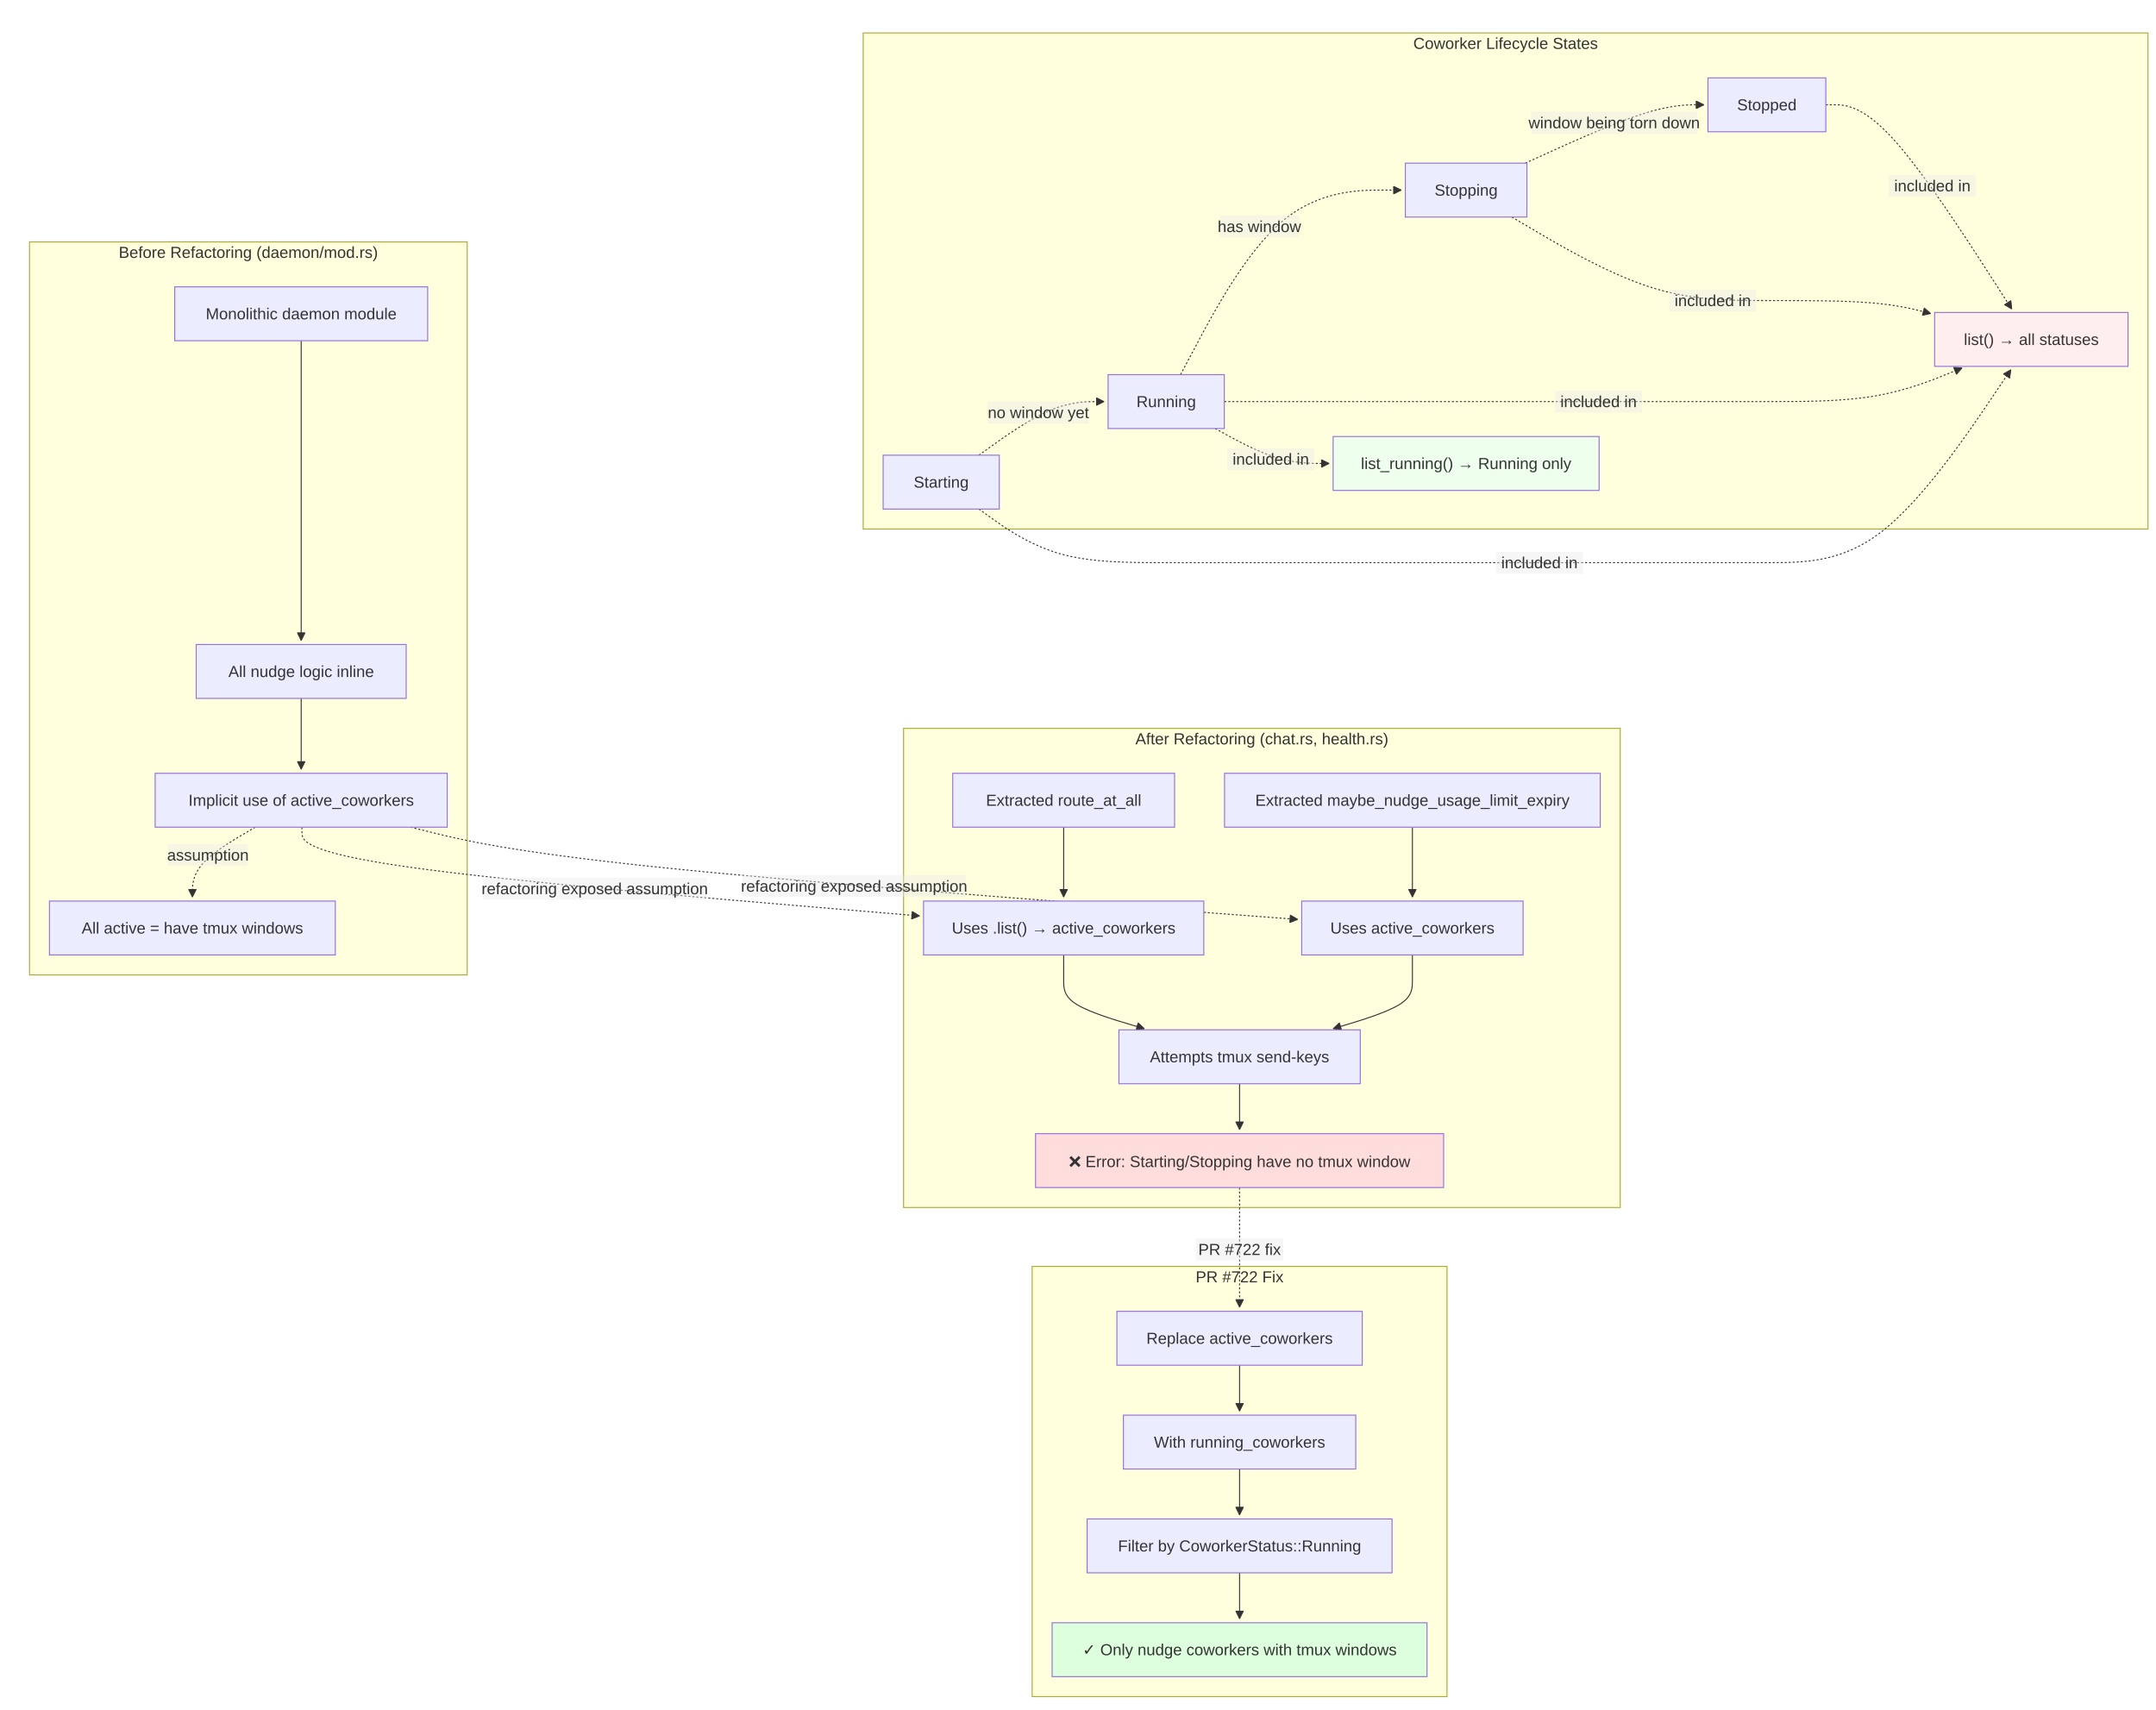
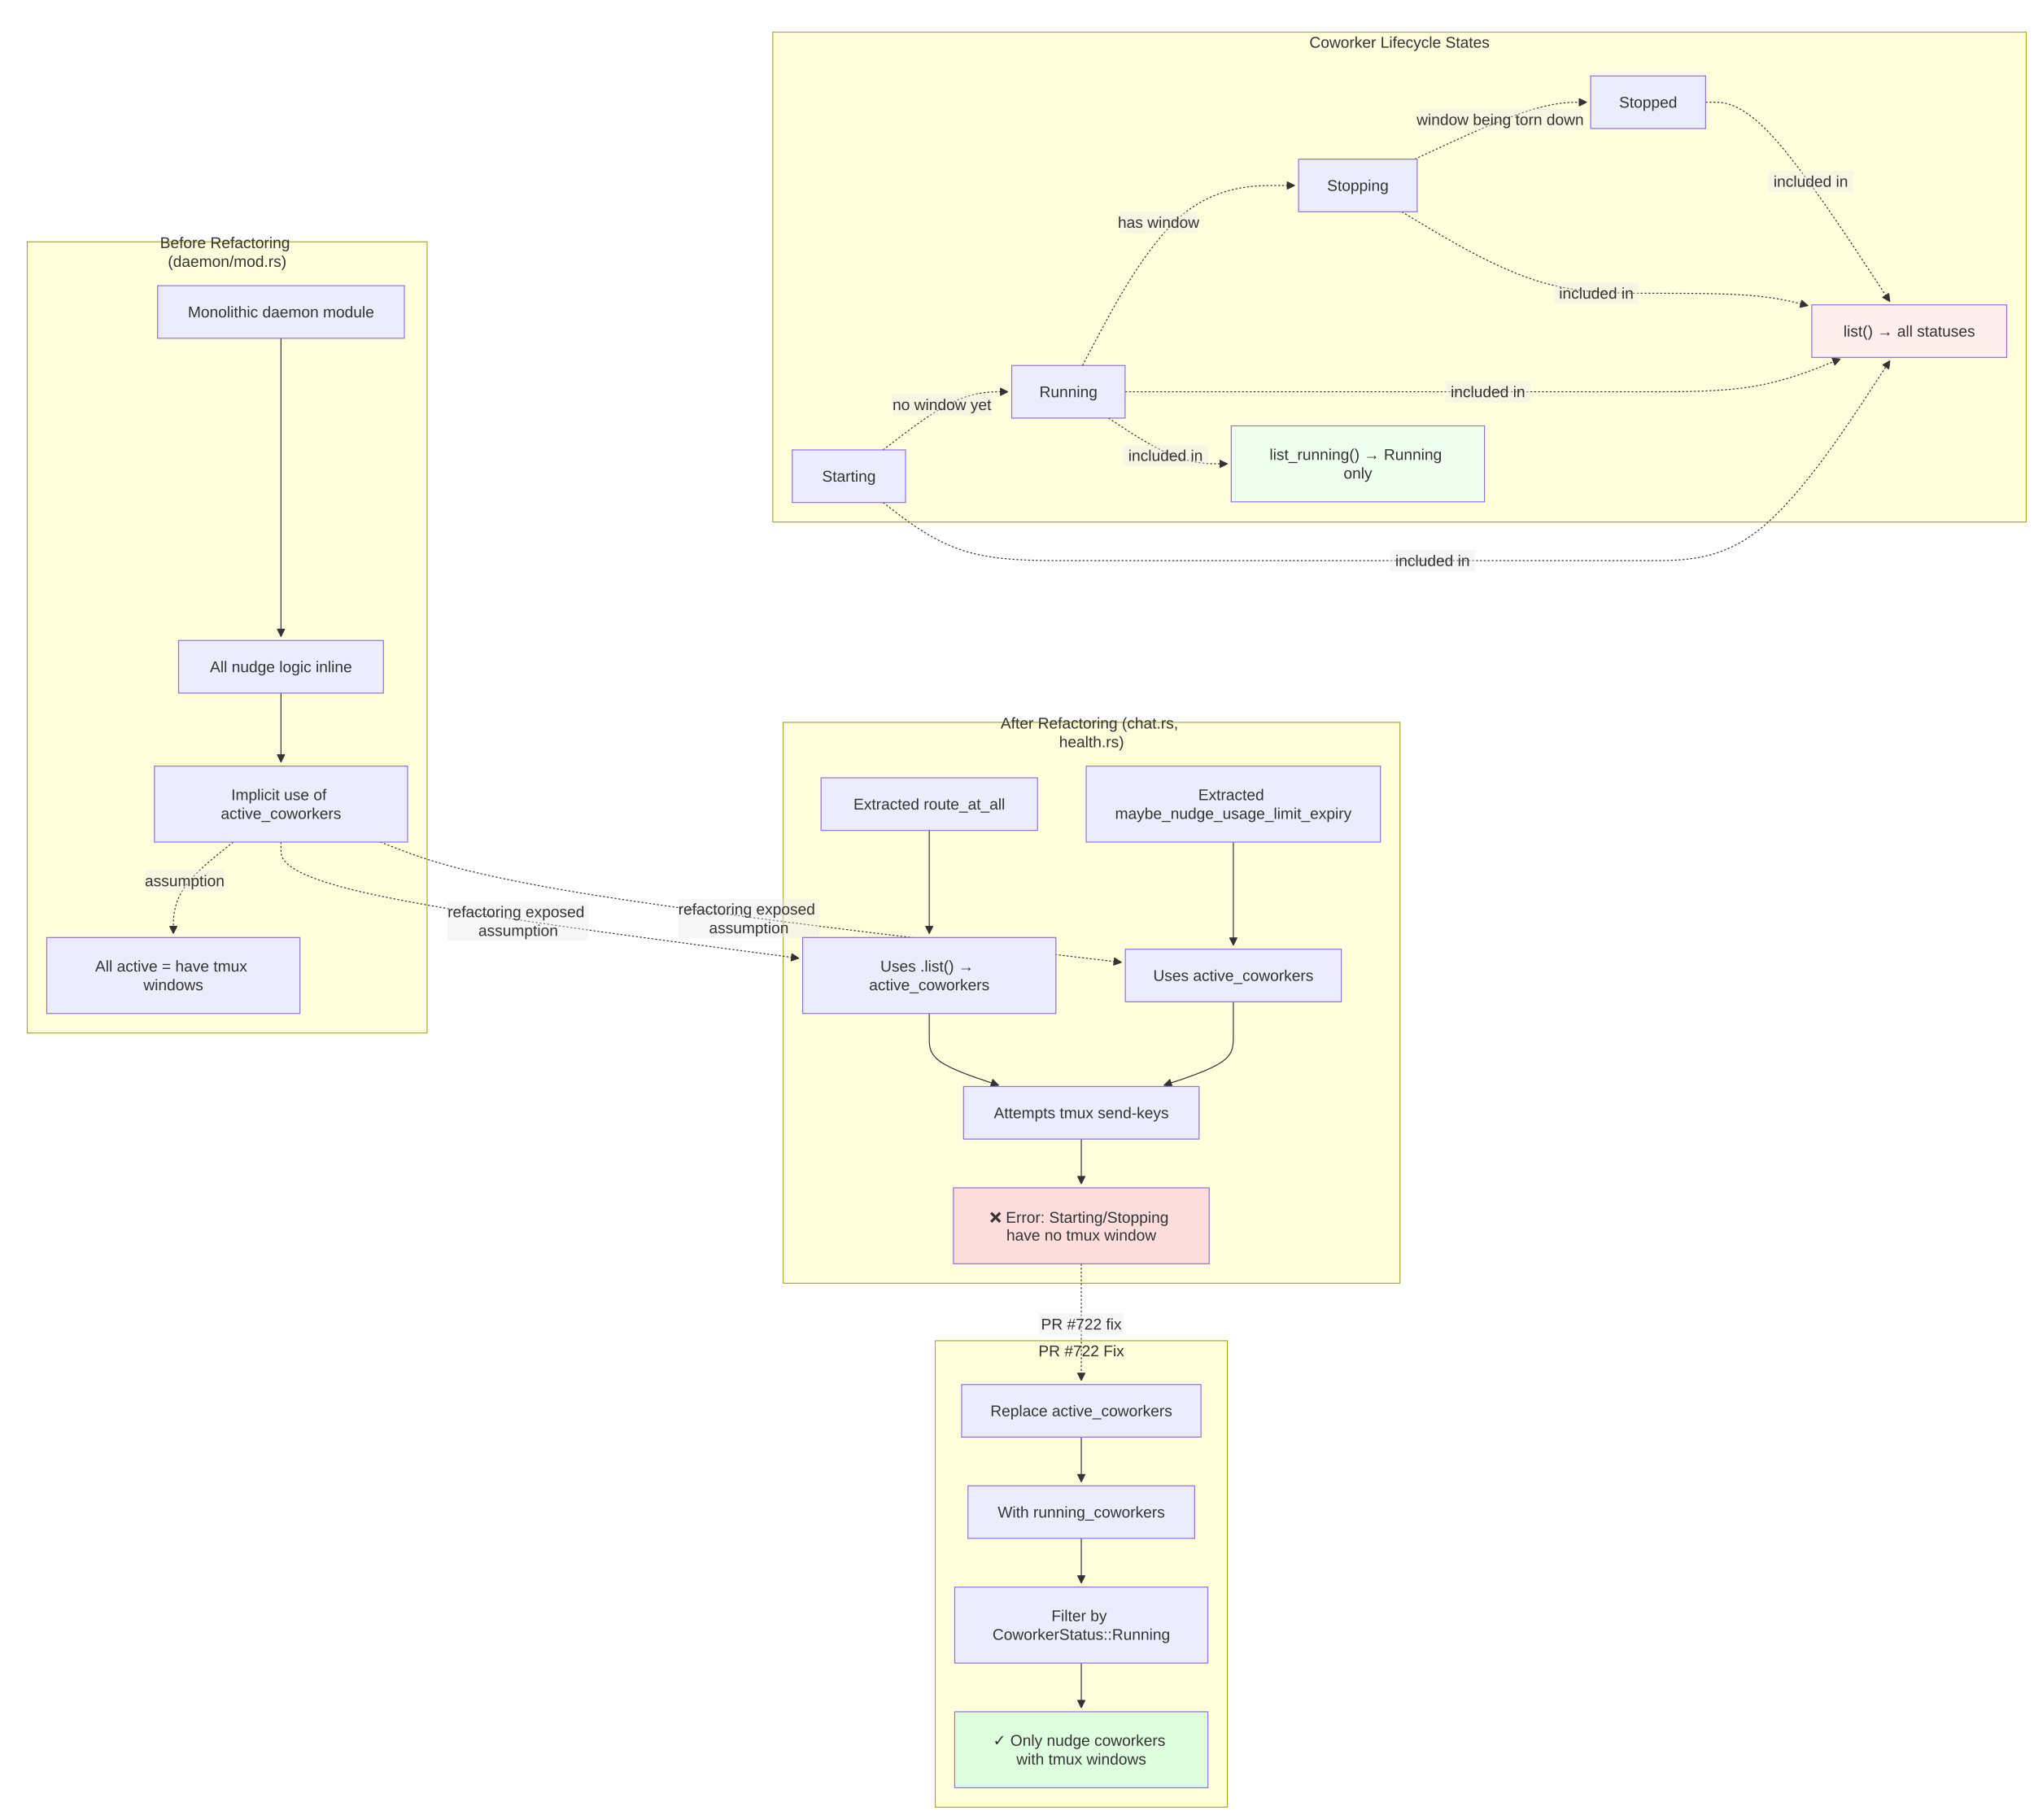
- <svg xmlns="http://www.w3.org/2000/svg" width="2159.702" height="1712.676" viewBox="-8 -8 2159.702 1712.676" class="mermaid">
+ <svg xmlns="http://www.w3.org/2000/svg" width="2088.539" height="1868.676" viewBox="-8 -8 2088.539 1868.676" class="mermaid">
  <style>
.mermaid{font-family:trebuchet ms, verdana, arial, sans-serif;font-size:16px;fill:#333333;}
.error-icon{fill:#552222;}
.error-text{fill:#552222;stroke:#552222;}
.edge-thickness-normal{stroke-width:1px;}
.edge-thickness-thick{stroke-width:3.5px;}
.edge-pattern-solid{stroke-dasharray:0;}
.edge-thickness-invisible{stroke-width:0;fill:none;}
.edge-pattern-dashed{stroke-dasharray:3;}
.edge-pattern-dotted{stroke-dasharray:2;}
.marker{fill:#333333;stroke:#333333;}
.marker.cross{stroke:#333333;}
svg{font-family:trebuchet ms, verdana, arial, sans-serif;font-size:16px;}
p{margin:0;}
.label{font-family:trebuchet ms, verdana, arial, sans-serif;color:#333333;}
.cluster-label text{fill:#333333;}
.cluster-label span{color:#333333;}
.cluster-label span p{background-color:transparent;}
.label text,span{fill:#333333;color:#333333;}
.node rect,.node circle,.node ellipse,.node polygon,.node path{fill:#ECECFF;stroke:#9370DB;stroke-width:1px;}
.rough-node .label text,.node .label text,.image-shape .label,.icon-shape .label{text-anchor:middle;}
.node .katex path{fill:#000;stroke:#000;stroke-width:1px;}
.rough-node .label,.node .label,.image-shape .label,.icon-shape .label{text-align:center;}
.node.clickable{cursor:pointer;}
.root .anchor path{fill:#333333!important;stroke-width:0;stroke:#333333;}
.arrowheadPath{fill:#333333;}
.edgePath .path{stroke:#333333;stroke-width:2.0px;}
.flowchart-link{stroke:#333333;fill:none;}
.edgeLabel{background-color:rgba(232, 232, 232, 0.8);text-align:center;}
.edgeLabel p{background-color:rgba(232, 232, 232, 0.8);}
.edgeLabel rect{opacity:0.5;background-color:rgba(232, 232, 232, 0.8);fill:rgba(232, 232, 232, 0.8);}
.labelBkg{background-color:rgba(232, 232, 232, 0.5);}
.cluster rect{fill:#ffffde;stroke:#aaaa33;stroke-width:1px;}
.cluster text{fill:#333333;}
.cluster span{color:#333333;}
.flowchartTitleText{text-anchor:middle;font-size:18px;fill:#333333;}
rect.text{fill:none;stroke-width:0;}

  </style>
  <defs>
    <marker id="arrow_point" viewBox="0 0 10 10" refX="10" refY="5" markerWidth="8" markerHeight="8" orient="auto" markerUnits="userSpaceOnUse">
      <path d="M 0 0 L 10 5 L 0 10 z" class="marker" />
    </marker>
    <marker id="arrow_point_start" viewBox="0 0 10 10" refX="4.5" refY="5" markerWidth="8" markerHeight="8" orient="auto" markerUnits="userSpaceOnUse">
      <path d="M 0 5 L 10 10 L 10 0 z" class="marker" />
    </marker>
    <marker id="arrow_cross" viewBox="0 0 11 11" refX="12" refY="5.2" markerWidth="11" markerHeight="11" orient="auto" markerUnits="userSpaceOnUse">
      <path d="M 1 1 L 10 10 M 10 1 L 1 10" class="marker cross" stroke-width="2" fill="none" />
    </marker>
    <marker id="arrow_cross_start" viewBox="0 0 11 11" refX="-1" refY="5.2" markerWidth="11" markerHeight="11" orient="auto" markerUnits="userSpaceOnUse">
-       <path d="M 1 1 L 10 10 M 10 1 L 1 10" class="marker cross" fill="none" stroke-width="2" />
+       <path d="M 1 1 L 10 10 M 10 1 L 1 10" class="marker cross" stroke-width="2" fill="none" />
    </marker>
    <marker id="arrow_circle" viewBox="0 0 10 10" refX="11" refY="5" markerWidth="11" markerHeight="11" orient="auto" markerUnits="userSpaceOnUse">
      <circle cx="5" cy="5" r="5" class="marker" />
    </marker>
    <marker id="arrow_circle_start" viewBox="0 0 10 10" refX="-1" refY="5" markerWidth="11" markerHeight="11" orient="auto" markerUnits="userSpaceOnUse">
      <circle cx="5" cy="5" r="5" class="marker" />
    </marker>
  </defs>
  <g class="root">
    <g class="clusters">
      <g class="cluster" id="subgraph-subGraph0">
-         <rect x="21.553" y="234.338" width="438.436" height="734.338" class="cluster" />
-         <text x="240.771" y="250.338" class="cluster-label" text-anchor="middle">Before Refactoring (daemon/mod.rs)</text>
+         <rect x="20" y="240.338" width="410.531" height="812.338" class="cluster" />
+         <text x="225.266" y="256.338" class="cluster-label" text-anchor="middle">
+           <tspan x="225.266" y="256.338" dy="-0.6em">Before Refactoring</tspan>
+           <tspan x="225.266" dy="1.2em">(daemon/mod.rs)</tspan>
+         </text>
      </g>
      <g class="cluster" id="subgraph-subGraph1">
-         <rect x="897.121" y="721.676" width="717.906" height="480" class="cluster" />
-         <text x="1256.074" y="737.676" class="cluster-label" text-anchor="middle">After Refactoring (chat.rs, health.rs)</text>
+         <rect x="796.201" y="733.676" width="633.254" height="576" class="cluster" />
+         <text x="1112.828" y="749.676" class="cluster-label" text-anchor="middle">
+           <tspan x="1112.828" y="749.676" dy="-0.6em">After Refactoring (chat.rs,</tspan>
+           <tspan x="1112.828" dy="1.2em">health.rs)</tspan>
+         </text>
      </g>
      <g class="cluster" id="subgraph-subGraph2">
-         <rect x="856.666" y="25" width="1287.036" height="496.992" class="cluster" />
-         <text x="1500.184" y="41" class="cluster-label" text-anchor="middle">Coworker Lifecycle States</text>
+         <rect x="785.531" y="25" width="1287.008" height="502.992" class="cluster" />
+         <text x="1429.035" y="41" class="cluster-label" text-anchor="middle">Coworker Lifecycle States</text>
      </g>
      <g class="cluster" id="subgraph-subGraph3">
-         <rect x="1025.936" y="1260.676" width="415.553" height="431" class="cluster" />
-         <text x="1233.712" y="1276.676" class="cluster-label" text-anchor="middle">PR #722 Fix</text>
+         <rect x="952.299" y="1368.676" width="300" height="479" class="cluster" />
+         <text x="1102.299" y="1384.676" class="cluster-label" text-anchor="middle">PR #722 Fix</text>
      </g>
    </g>
    <g class="edgePaths">
      <g class="edge" id="edge-L-M1-M2-0">
-         <path d="M293.707,333.338L293.707,379.894C293.707,426.451,293.707,519.563,293.707,569.62C293.707,619.676,293.707,626.676,293.707,630.176L293.707,633.676" class="edge-thickness-normal edge-pattern-solid edge-thickness-normal edge-pattern-solid flowchart-link" marker-end="url(#arrow_point)" />
+         <path d="M280.531,339.338L280.531,386.894C280.531,434.451,280.531,529.563,280.531,580.62C280.531,631.676,280.531,638.676,280.531,642.176L280.531,645.676" class="edge-thickness-normal edge-pattern-solid edge-thickness-normal edge-pattern-solid flowchart-link" marker-end="url(#arrow_point)" />
      </g>
      <g class="edge" id="edge-L-M2-M3-0">
-         <path d="M293.707,691.676L293.707,695.843C293.707,700.009,293.707,708.343,293.707,716.676C293.707,725.009,293.707,733.343,293.707,741.009C293.707,748.676,293.707,755.676,293.707,759.176L293.707,762.676" class="edge-thickness-normal edge-pattern-solid edge-thickness-normal edge-pattern-solid flowchart-link" marker-end="url(#arrow_point)" />
+         <path d="M280.531,703.676L280.531,707.843C280.531,712.009,280.531,720.343,280.531,728.676C280.531,737.009,280.531,745.343,280.531,753.009C280.531,760.676,280.531,767.676,280.531,771.176L280.531,774.676" class="edge-thickness-normal edge-pattern-solid edge-thickness-normal edge-pattern-solid flowchart-link" marker-end="url(#arrow_point)" />
      </g>
      <g class="edge" id="edge-L-M3-M4-0">
-         <path d="M247.732,820.676L237.231,826.843C226.731,833.009,205.73,845.343,195.229,857.009C184.729,868.676,184.729,879.676,184.729,885.176L184.729,890.676" class="edge-thickness-normal edge-pattern-dotted edge-thickness-normal edge-pattern-solid flowchart-link" marker-end="url(#arrow_point)" />
+         <path d="M231.546,856.676L221.288,864.843C211.031,873.009,190.515,889.343,180.258,905.009C170,920.676,170,935.676,170,943.176L170,950.676" class="edge-thickness-normal edge-pattern-dotted edge-thickness-normal edge-pattern-solid flowchart-link" marker-end="url(#arrow_point)" />
      </g>
      <g class="edge" id="edge-L-R1-R2-0">
-         <path d="M1057.491,820.676L1057.491,826.843C1057.491,833.009,1057.491,845.343,1057.491,857.009C1057.491,868.676,1057.491,879.676,1057.491,885.176L1057.491,890.676" class="edge-thickness-normal edge-pattern-solid edge-thickness-normal edge-pattern-solid flowchart-link" marker-end="url(#arrow_point)" />
+         <path d="M946.201,844.676L946.201,854.843C946.201,865.009,946.201,885.343,946.201,903.009C946.201,920.676,946.201,935.676,946.201,943.176L946.201,950.676" class="edge-thickness-normal edge-pattern-solid edge-thickness-normal edge-pattern-solid flowchart-link" marker-end="url(#arrow_point)" />
      </g>
      <g class="edge" id="edge-L-R3-R4-0">
-         <path d="M1406.827,820.676L1406.827,826.843C1406.827,833.009,1406.827,845.343,1406.827,857.009C1406.827,868.676,1406.827,879.676,1406.827,885.176L1406.827,890.676" class="edge-thickness-normal edge-pattern-solid edge-thickness-normal edge-pattern-solid flowchart-link" marker-end="url(#arrow_point)" />
+         <path d="M1258.396,856.676L1258.396,864.843C1258.396,873.009,1258.396,889.343,1258.396,907.009C1258.396,924.676,1258.396,943.676,1258.396,953.176L1258.396,962.676" class="edge-thickness-normal edge-pattern-solid edge-thickness-normal edge-pattern-solid flowchart-link" marker-end="url(#arrow_point)" />
      </g>
      <g class="edge" id="edge-L-R2-R5-0">
-         <path d="M1057.491,948.676L1057.491,952.843C1057.491,957.009,1057.491,965.343,1057.491,973.676C1057.491,982.009,1057.491,990.343,1070.972,998.487C1084.453,1006.632,1111.415,1014.588,1124.896,1018.566L1138.377,1022.544" class="edge-thickness-normal edge-pattern-solid edge-thickness-normal edge-pattern-solid flowchart-link" marker-end="url(#arrow_point)" />
+         <path d="M946.201,1032.676L946.201,1036.843C946.201,1041.009,946.201,1049.343,946.201,1057.676C946.201,1066.009,946.201,1074.343,958.077,1082.465C969.952,1090.588,993.702,1098.5,1005.578,1102.456L1017.453,1106.412" class="edge-thickness-normal edge-pattern-solid edge-thickness-normal edge-pattern-solid flowchart-link" marker-end="url(#arrow_point)" />
      </g>
      <g class="edge" id="edge-L-R4-R5-0">
-         <path d="M1406.827,948.676L1406.827,952.843C1406.827,957.009,1406.827,965.343,1406.827,973.676C1406.827,982.009,1406.827,990.343,1393.595,998.484C1380.362,1006.626,1353.896,1014.575,1340.663,1018.55L1327.43,1022.525" class="edge-thickness-normal edge-pattern-solid edge-thickness-normal edge-pattern-solid flowchart-link" marker-end="url(#arrow_point)" />
+         <path d="M1258.396,1020.676L1258.396,1026.843C1258.396,1033.009,1258.396,1045.343,1258.396,1055.676C1258.396,1066.009,1258.396,1074.343,1246.521,1082.465C1234.646,1090.588,1210.895,1098.5,1199.02,1102.456L1187.145,1106.412" class="edge-thickness-normal edge-pattern-solid edge-thickness-normal edge-pattern-solid flowchart-link" marker-end="url(#arrow_point)" />
      </g>
      <g class="edge" id="edge-L-R5-R6-0">
-         <path d="M1233.712,1077.676L1233.712,1081.843C1233.712,1086.009,1233.712,1094.343,1233.712,1102.009C1233.712,1109.676,1233.712,1116.676,1233.712,1120.176L1233.712,1123.676" class="edge-thickness-normal edge-pattern-solid edge-thickness-normal edge-pattern-solid flowchart-link" marker-end="url(#arrow_point)" />
+         <path d="M1102.299,1161.676L1102.299,1165.843C1102.299,1170.009,1102.299,1178.343,1102.299,1186.009C1102.299,1193.676,1102.299,1200.676,1102.299,1204.176L1102.299,1207.676" class="edge-thickness-normal edge-pattern-solid edge-thickness-normal edge-pattern-solid flowchart-link" marker-end="url(#arrow_point)" />
      </g>
      <g class="edge" id="edge-L-S1-S2-0">
-         <path d="M972.542,447.992L985.037,439.045C997.532,430.098,1022.521,412.203,1043.432,403.256C1064.343,394.309,1081.176,394.309,1089.593,394.309L1098.01,394.309" class="edge-thickness-normal edge-pattern-dotted edge-thickness-normal edge-pattern-solid flowchart-link" marker-end="url(#arrow_point)" />
+         <path d="M898.798,453.992L911.727,444.045C924.657,434.098,950.516,414.203,971.862,404.256C993.208,394.309,1010.042,394.309,1018.458,394.309L1026.875,394.309" class="edge-thickness-normal edge-pattern-dotted edge-thickness-normal edge-pattern-solid flowchart-link" marker-end="url(#arrow_point)" />
      </g>
      <g class="edge" id="edge-L-S2-S3-0">
-         <path d="M1174.581,367.309L1190.972,336.5C1207.362,305.691,1240.143,244.074,1277.004,213.266C1313.865,182.457,1354.806,182.457,1375.277,182.457L1395.747,182.457" class="edge-thickness-normal edge-pattern-dotted edge-thickness-normal edge-pattern-solid flowchart-link" marker-end="url(#arrow_point)" />
+         <path d="M1103.446,367.309L1119.837,336.5C1136.227,305.691,1169.008,244.074,1205.333,213.266C1241.658,182.457,1281.526,182.457,1301.46,182.457L1321.395,182.457" class="edge-thickness-normal edge-pattern-dotted edge-thickness-normal edge-pattern-solid flowchart-link" marker-end="url(#arrow_point)" />
      </g>
      <g class="edge" id="edge-L-S3-S4-0">
-         <path d="M1519.951,155.457L1541.352,145.714C1562.754,135.971,1605.557,116.486,1635.375,106.743C1665.193,97,1682.027,97,1690.443,97L1698.86,97" class="edge-thickness-normal edge-pattern-dotted edge-thickness-normal edge-pattern-solid flowchart-link" marker-end="url(#arrow_point)" />
+         <path d="M1444.581,155.457L1465.616,145.714C1486.651,135.971,1528.72,116.486,1558.171,106.743C1587.622,97,1604.456,97,1612.872,97L1621.289,97" class="edge-thickness-normal edge-pattern-dotted edge-thickness-normal edge-pattern-solid flowchart-link" marker-end="url(#arrow_point)" />
      </g>
      <g class="edge" id="edge-L-S1-L1-0">
-         <path d="M972.542,501.992L985.037,510.94C997.532,519.887,1022.521,537.781,1053.8,546.729C1085.079,555.676,1122.648,555.676,1160.217,555.676C1197.786,555.676,1235.355,555.676,1285.426,555.676C1335.497,555.676,1398.069,555.676,1460.642,555.676C1523.215,555.676,1585.787,555.676,1635.998,555.676C1686.209,555.676,1724.058,555.676,1761.907,555.676C1799.756,555.676,1837.605,555.676,1878.339,523.455C1919.073,491.233,1962.691,426.79,1984.501,394.569L2006.31,362.348" class="edge-thickness-normal edge-pattern-dotted edge-thickness-normal edge-pattern-solid flowchart-link" marker-end="url(#arrow_point)" />
+         <path d="M898.798,507.992L911.727,517.94C924.657,527.887,950.516,547.781,982.23,557.729C1013.944,567.676,1051.513,567.676,1089.082,567.676C1126.651,567.676,1164.22,567.676,1213.755,567.676C1263.289,567.676,1324.789,567.676,1386.289,567.676C1447.789,567.676,1509.289,567.676,1558.964,567.676C1608.638,567.676,1646.487,567.676,1684.336,567.676C1722.185,567.676,1760.034,567.676,1801.404,533.46C1842.774,499.244,1887.664,430.812,1910.11,396.596L1932.555,362.38" class="edge-thickness-normal edge-pattern-dotted edge-thickness-normal edge-pattern-solid flowchart-link" marker-end="url(#arrow_point)" />
      </g>
      <g class="edge" id="edge-L-S2-L1-0">
-         <path d="M1218.424,394.309L1227.507,394.309C1236.591,394.309,1254.757,394.309,1295.127,394.309C1335.497,394.309,1398.069,394.309,1460.642,394.309C1523.215,394.309,1585.787,394.309,1635.998,394.309C1686.209,394.309,1724.058,394.309,1761.907,394.309C1799.756,394.309,1837.605,394.309,1870.203,388.683C1902.801,383.058,1930.149,371.808,1943.823,366.182L1957.497,360.557" class="edge-thickness-normal edge-pattern-dotted edge-thickness-normal edge-pattern-solid flowchart-link" marker-end="url(#arrow_point)" />
+         <path d="M1147.289,394.309L1156.372,394.309C1165.456,394.309,1183.622,394.309,1223.456,394.309C1263.289,394.309,1324.789,394.309,1386.289,394.309C1447.789,394.309,1509.289,394.309,1558.964,394.309C1608.638,394.309,1646.487,394.309,1684.336,394.309C1722.185,394.309,1760.034,394.309,1792.933,388.679C1825.832,383.049,1853.781,371.789,1867.755,366.16L1881.73,360.53" class="edge-thickness-normal edge-pattern-dotted edge-thickness-normal edge-pattern-solid flowchart-link" marker-end="url(#arrow_point)" />
      </g>
      <g class="edge" id="edge-L-S3-L1-0">
-         <path d="M1506.453,209.457L1530.104,223.397C1553.755,237.336,1601.058,265.215,1643.633,279.154C1686.209,293.094,1724.058,293.094,1761.907,293.094C1799.756,293.094,1837.605,293.094,1864.967,295.264C1892.329,297.435,1909.204,301.776,1917.642,303.947L1926.08,306.117" class="edge-thickness-normal edge-pattern-dotted edge-thickness-normal edge-pattern-solid flowchart-link" marker-end="url(#arrow_point)" />
+         <path d="M1431.315,209.457L1454.56,223.397C1477.806,237.336,1524.298,265.215,1566.468,279.154C1608.638,293.094,1646.487,293.094,1684.336,293.094C1722.185,293.094,1760.034,293.094,1787.395,295.219C1814.757,297.345,1831.63,301.595,1840.067,303.721L1848.504,305.846" class="edge-thickness-normal edge-pattern-dotted edge-thickness-normal edge-pattern-solid flowchart-link" marker-end="url(#arrow_point)" />
      </g>
      <g class="edge" id="edge-L-S4-L1-0">
-         <path d="M1820.954,97L1830.037,97C1839.12,97,1857.287,97,1888.34,131.112C1919.393,165.224,1963.333,233.448,1985.303,267.56L2007.273,301.672" class="edge-thickness-normal edge-pattern-dotted edge-thickness-normal edge-pattern-solid flowchart-link" marker-end="url(#arrow_point)" />
+         <path d="M1743.383,97L1752.466,97C1761.549,97,1779.716,97,1811.237,131.116C1842.757,165.231,1887.631,233.462,1910.068,267.578L1932.506,301.693" class="edge-thickness-normal edge-pattern-dotted edge-thickness-normal edge-pattern-solid flowchart-link" marker-end="url(#arrow_point)" />
      </g>
      <g class="edge" id="edge-L-S2-L2-0">
-         <path d="M1209.299,421.309L1219.903,427.142C1230.507,432.975,1251.716,444.642,1270.736,450.475C1289.757,456.309,1306.591,456.309,1315.007,456.309L1323.424,456.309" class="edge-thickness-normal edge-pattern-dotted edge-thickness-normal edge-pattern-solid flowchart-link" marker-end="url(#arrow_point)" />
+         <path d="M1130.205,421.309L1142.136,429.142C1154.066,436.975,1177.928,452.642,1198.275,460.475C1218.622,468.309,1235.456,468.309,1243.872,468.309L1252.289,468.309" class="edge-thickness-normal edge-pattern-dotted edge-thickness-normal edge-pattern-solid flowchart-link" marker-end="url(#arrow_point)" />
      </g>
      <g class="edge" id="edge-L-F1-F2-0">
-         <path d="M1233.712,1359.676L1233.712,1363.843C1233.712,1368.009,1233.712,1376.343,1233.712,1384.009C1233.712,1391.676,1233.712,1398.676,1233.712,1402.176L1233.712,1405.676" class="edge-thickness-normal edge-pattern-solid edge-thickness-normal edge-pattern-solid flowchart-link" marker-end="url(#arrow_point)" />
+         <path d="M1102.299,1467.676L1102.299,1471.843C1102.299,1476.009,1102.299,1484.343,1102.299,1492.009C1102.299,1499.676,1102.299,1506.676,1102.299,1510.176L1102.299,1513.676" class="edge-thickness-normal edge-pattern-solid edge-thickness-normal edge-pattern-solid flowchart-link" marker-end="url(#arrow_point)" />
      </g>
      <g class="edge" id="edge-L-F2-F3-0">
-         <path d="M1233.712,1463.676L1233.712,1467.843C1233.712,1472.009,1233.712,1480.343,1233.712,1488.009C1233.712,1495.676,1233.712,1502.676,1233.712,1506.176L1233.712,1509.676" class="edge-thickness-normal edge-pattern-solid edge-thickness-normal edge-pattern-solid flowchart-link" marker-end="url(#arrow_point)" />
+         <path d="M1102.299,1571.676L1102.299,1575.843C1102.299,1580.009,1102.299,1588.343,1102.299,1596.009C1102.299,1603.676,1102.299,1610.676,1102.299,1614.176L1102.299,1617.676" class="edge-thickness-normal edge-pattern-solid edge-thickness-normal edge-pattern-solid flowchart-link" marker-end="url(#arrow_point)" />
      </g>
      <g class="edge" id="edge-L-F3-F4-0">
-         <path d="M1233.712,1567.676L1233.712,1571.843C1233.712,1576.009,1233.712,1584.343,1233.712,1592.009C1233.712,1599.676,1233.712,1606.676,1233.712,1610.176L1233.712,1613.676" class="edge-thickness-normal edge-pattern-solid edge-thickness-normal edge-pattern-solid flowchart-link" marker-end="url(#arrow_point)" />
+         <path d="M1102.299,1699.676L1102.299,1703.843C1102.299,1708.009,1102.299,1716.343,1102.299,1724.009C1102.299,1731.676,1102.299,1738.676,1102.299,1742.176L1102.299,1745.676" class="edge-thickness-normal edge-pattern-solid edge-thickness-normal edge-pattern-solid flowchart-link" marker-end="url(#arrow_point)" />
      </g>
      <g class="edge" id="edge-L-M3-R2-0">
-         <path d="M294.362,820.676L294.512,826.843C294.661,833.009,294.961,845.343,398.089,860.156C501.218,874.969,707.177,892.262,810.156,900.909L913.135,909.555" class="edge-thickness-normal edge-pattern-dotted edge-thickness-normal edge-pattern-solid flowchart-link" marker-end="url(#arrow_point)" />
+         <path d="M280.531,856.676L280.531,864.843C280.531,873.009,280.531,889.343,369.149,909.224C457.766,929.106,635.001,952.536,723.618,964.251L812.236,975.966" class="edge-thickness-normal edge-pattern-dotted edge-thickness-normal edge-pattern-solid flowchart-link" marker-end="url(#arrow_point)" />
      </g>
      <g class="edge" id="edge-L-M3-R4-0">
-         <path d="M403.292,820.676L428.32,826.843C453.349,833.009,503.406,845.343,651.516,860.74C799.626,876.137,1045.789,894.599,1168.87,903.83L1291.952,913.061" class="edge-thickness-normal edge-pattern-dotted edge-thickness-normal edge-pattern-solid flowchart-link" marker-end="url(#arrow_point)" />
+         <path d="M382.463,856.676L403.808,864.843C425.152,873.009,467.842,889.343,594.688,909.923C721.533,930.504,932.535,955.332,1038.036,967.746L1143.537,980.161" class="edge-thickness-normal edge-pattern-dotted edge-thickness-normal edge-pattern-solid flowchart-link" marker-end="url(#arrow_point)" />
      </g>
      <g class="edge" id="edge-L-R6-F1-0">
-         <path d="M1233.712,1181.676L1233.712,1185.843C1233.712,1190.009,1233.712,1198.343,1233.712,1208.676C1233.712,1219.009,1233.712,1231.343,1233.712,1243.676C1233.712,1256.009,1233.712,1268.343,1233.712,1278.009C1233.712,1287.676,1233.712,1294.676,1233.712,1298.176L1233.712,1301.676" class="edge-thickness-normal edge-pattern-dotted edge-thickness-normal edge-pattern-solid flowchart-link" marker-end="url(#arrow_point)" />
+         <path d="M1102.299,1289.676L1102.299,1293.843C1102.299,1298.009,1102.299,1306.343,1102.299,1316.676C1102.299,1327.009,1102.299,1339.343,1102.299,1351.676C1102.299,1364.009,1102.299,1376.343,1102.299,1386.009C1102.299,1395.676,1102.299,1402.676,1102.299,1406.176L1102.299,1409.676" class="edge-thickness-normal edge-pattern-dotted edge-thickness-normal edge-pattern-solid flowchart-link" marker-end="url(#arrow_point)" />
      </g>
    </g>
    <g class="edgeLabels">
      <g class="edgeLabel" id="edge-label-L-M3-M4-0">
-         <rect x="160.278" y="837.544" width="80" height="22" class="edge-label-bg" />
-         <text x="200.278" y="848.544" class="edge-label" text-anchor="middle" dominant-baseline="central">assumption</text>
+         <rect x="141.606" y="885.436" width="80" height="22" class="edge-label-bg" />
+         <text x="181.606" y="896.436" class="edge-label" dominant-baseline="central" text-anchor="middle">assumption</text>
      </g>
      <g class="edgeLabel" id="edge-label-L-S1-S2-0">
-         <rect x="981.381" y="394.285" width="101.6" height="22" class="edge-label-bg" />
-         <text x="1032.181" y="405.285" class="edge-label" text-anchor="middle" dominant-baseline="central">no window yet</text>
+         <rect x="908.384" y="396.534" width="101.6" height="22" class="edge-label-bg" />
+         <text x="959.184" y="407.534" class="edge-label" text-anchor="middle" dominant-baseline="central">no window yet</text>
      </g>
      <g class="edgeLabel" id="edge-label-L-S2-S3-0">
-         <rect x="1213.536" y="207.901" width="80" height="22" class="edge-label-bg" />
-         <text x="1253.536" y="218.901" class="edge-label" text-anchor="middle" dominant-baseline="central">has window</text>
+         <rect x="1141.645" y="209.321" width="80" height="22" class="edge-label-bg" />
+         <text x="1181.645" y="220.321" class="edge-label" text-anchor="middle" dominant-baseline="central">has window</text>
      </g>
      <g class="edgeLabel" id="edge-label-L-S3-S4-0">
-         <rect x="1525.756" y="103.938" width="166.4" height="22" class="edge-label-bg" />
-         <text x="1608.956" y="114.938" class="edge-label" dominant-baseline="central" text-anchor="middle">window being torn down</text>
+         <rect x="1449.212" y="103.776" width="166.4" height="22" class="edge-label-bg" />
+         <text x="1532.412" y="114.776" class="edge-label" text-anchor="middle" dominant-baseline="central">window being torn down</text>
      </g>
      <g class="edgeLabel" id="edge-label-L-S1-L1-0">
-         <rect x="1490.504" y="544.676" width="87.2" height="22" class="edge-label-bg" />
-         <text x="1534.104" y="555.676" class="edge-label" text-anchor="middle" dominant-baseline="central">included in</text>
+         <rect x="1419.352" y="556.676" width="87.2" height="22" class="edge-label-bg" />
+         <text x="1462.952" y="567.676" class="edge-label" dominant-baseline="central" text-anchor="middle">included in</text>
      </g>
      <g class="edgeLabel" id="edge-label-L-S2-L1-0">
-         <rect x="1549.696" y="383.309" width="87.2" height="22" class="edge-label-bg" />
-         <text x="1593.296" y="394.309" class="edge-label" text-anchor="middle" dominant-baseline="central">included in</text>
+         <rect x="1476.184" y="383.309" width="87.2" height="22" class="edge-label-bg" />
+         <text x="1519.784" y="394.309" class="edge-label" dominant-baseline="central" text-anchor="middle">included in</text>
      </g>
      <g class="edgeLabel" id="edge-label-L-S3-L1-0">
-         <rect x="1664.084" y="282.094" width="87.2" height="22" class="edge-label-bg" />
-         <text x="1707.684" y="293.094" class="edge-label" text-anchor="middle" dominant-baseline="central">included in</text>
+         <rect x="1587.523" y="282.094" width="87.2" height="22" class="edge-label-bg" />
+         <text x="1631.123" y="293.094" class="edge-label" text-anchor="middle" dominant-baseline="central">included in</text>
      </g>
      <g class="edgeLabel" id="edge-label-L-S4-L1-0">
-         <rect x="1884.091" y="167.108" width="87.2" height="22" class="edge-label-bg" />
-         <text x="1927.691" y="178.108" class="edge-label" dominant-baseline="central" text-anchor="middle">included in</text>
+         <rect x="1807.72" y="167.25" width="87.2" height="22" class="edge-label-bg" />
+         <text x="1851.32" y="178.25" class="edge-label" dominant-baseline="central" text-anchor="middle">included in</text>
      </g>
      <g class="edgeLabel" id="edge-label-L-S2-L2-0">
-         <rect x="1221.387" y="440.943" width="87.2" height="22" class="edge-label-bg" />
-         <text x="1264.987" y="451.943" class="edge-label" dominant-baseline="central" text-anchor="middle">included in</text>
+         <rect x="1145.176" y="448.765" width="87.2" height="22" class="edge-label-bg" />
+         <text x="1188.776" y="459.765" class="edge-label" dominant-baseline="central" text-anchor="middle">included in</text>
      </g>
      <g class="edgeLabel" id="edge-label-L-M3-R2-0">
-         <rect x="475.75" y="871.234" width="224" height="22" class="edge-label-bg" />
-         <text x="587.75" y="882.234" class="edge-label" text-anchor="middle" dominant-baseline="central">refactoring exposed assumption</text>
+         <rect x="451.678" y="917.872" width="144.8" height="40" class="edge-label-bg" />
+         <text x="524.078" y="937.872" class="edge-label" text-anchor="middle" dominant-baseline="central">
+           <tspan x="524.078" y="937.872" dy="-0.6em">refactoring exposed</tspan>
+           <tspan x="524.078" dy="1.2em">assumption</tspan>
+         </text>
      </g>
      <g class="edgeLabel" id="edge-label-L-M3-R4-0">
-         <rect x="735.587" y="868.734" width="224" height="22" class="edge-label-bg" />
-         <text x="847.587" y="879.734" class="edge-label" text-anchor="middle" dominant-baseline="central">refactoring exposed assumption</text>
+         <rect x="688.529" y="915.14" width="144.8" height="40" class="edge-label-bg" />
+         <text x="760.929" y="935.14" class="edge-label" text-anchor="middle" dominant-baseline="central">
+           <tspan x="760.929" y="935.14" dy="-0.6em">refactoring exposed</tspan>
+           <tspan x="760.929" dy="1.2em">assumption</tspan>
+         </text>
      </g>
      <g class="edgeLabel" id="edge-label-L-R6-F1-0">
-         <rect x="1190.112" y="1232.676" width="87.2" height="22" class="edge-label-bg" />
-         <text x="1233.712" y="1243.676" class="edge-label" dominant-baseline="central" text-anchor="middle">PR #722 fix</text>
+         <rect x="1058.699" y="1340.676" width="87.2" height="22" class="edge-label-bg" />
+         <text x="1102.299" y="1351.676" class="edge-label" text-anchor="middle" dominant-baseline="central">PR #722 fix</text>
      </g>
    </g>
    <g class="nodes">
      <g class="node default" id="node-M1">
-         <rect x="167.016" y="279.338" width="253.383" height="54" />
-         <text x="293.707" y="306.338" class="label" text-anchor="middle" dominant-baseline="central">Monolithic daemon module</text>
+         <rect x="153.84" y="285.338" width="253.383" height="54" />
+         <text x="280.531" y="312.338" class="label" text-anchor="middle" dominant-baseline="central">Monolithic daemon module</text>
      </g>
      <g class="node default" id="node-M2">
-         <rect x="188.523" y="637.676" width="210.367" height="54" />
-         <text x="293.707" y="664.676" class="label" text-anchor="middle" dominant-baseline="central">All nudge logic inline</text>
+         <rect x="175.348" y="649.676" width="210.367" height="54" />
+         <text x="280.531" y="676.676" class="label" dominant-baseline="central" text-anchor="middle">All nudge logic inline</text>
      </g>
      <g class="node default" id="node-M3">
-         <rect x="147.426" y="766.676" width="292.562" height="54" />
-         <text x="293.707" y="793.676" class="label" text-anchor="middle" dominant-baseline="central">Implicit use of active_coworkers</text>
+         <rect x="150.531" y="778.676" width="260" height="78" />
+         <text x="280.531" y="817.676" class="label" text-anchor="middle" dominant-baseline="central">
+           <tspan x="280.531" y="817.676" dy="-0.6em">Implicit use of</tspan>
+           <tspan x="280.531" dy="1.2em">active_coworkers</tspan>
+         </text>
      </g>
      <g class="node default" id="node-M4">
-         <rect x="41.553" y="894.676" width="286.352" height="54" />
-         <text x="184.729" y="921.676" class="label" text-anchor="middle" dominant-baseline="central">All active = have tmux windows</text>
+         <rect x="40" y="954.676" width="260" height="78" />
+         <text x="170" y="993.676" class="label" text-anchor="middle" dominant-baseline="central">
+           <tspan x="170" y="993.676" dy="-0.6em">All active = have tmux</tspan>
+           <tspan x="170" dy="1.2em">windows</tspan>
+         </text>
      </g>
      <g class="node default" id="node-R1">
-         <rect x="946.355" y="766.676" width="222.273" height="54" />
-         <text x="1057.491" y="793.676" class="label" dominant-baseline="central" text-anchor="middle">Extracted route_at_all</text>
+         <rect x="835.064" y="790.676" width="222.273" height="54" />
+         <text x="946.201" y="817.676" class="label" dominant-baseline="central" text-anchor="middle">Extracted route_at_all</text>
      </g>
      <g class="node default" id="node-R2">
-         <rect x="917.121" y="894.676" width="280.741" height="54" />
-         <text x="1057.491" y="921.676" class="label" text-anchor="middle" dominant-baseline="central">Uses .list() → active_coworkers</text>
+         <rect x="816.201" y="954.676" width="260" height="78" />
+         <text x="946.201" y="993.676" class="label" dominant-baseline="central" text-anchor="middle">
+           <tspan x="946.201" y="993.676" dy="-0.6em">Uses .list() →</tspan>
+           <tspan x="946.201" dy="1.2em">active_coworkers</tspan>
+         </text>
      </g>
      <g class="node default" id="node-R3">
-         <rect x="1218.628" y="766.676" width="376.398" height="54" />
-         <text x="1406.827" y="793.676" class="label" text-anchor="middle" dominant-baseline="central">Extracted maybe_nudge_usage_limit_expiry</text>
+         <rect x="1107.338" y="778.676" width="302.117" height="78" />
+         <text x="1258.396" y="817.676" class="label" dominant-baseline="central" text-anchor="middle">
+           <tspan x="1258.396" y="817.676" dy="-0.6em">Extracted</tspan>
+           <tspan x="1258.396" dy="1.2em">maybe_nudge_usage_limit_expiry</tspan>
+         </text>
      </g>
      <g class="node default" id="node-R4">
-         <rect x="1295.941" y="894.676" width="221.773" height="54" />
-         <text x="1406.827" y="921.676" class="label" dominant-baseline="central" text-anchor="middle">Uses active_coworkers</text>
+         <rect x="1147.51" y="966.676" width="221.773" height="54" />
+         <text x="1258.396" y="993.676" class="label" dominant-baseline="central" text-anchor="middle">Uses active_coworkers</text>
      </g>
      <g class="node default" id="node-R5">
-         <rect x="1112.818" y="1023.676" width="241.789" height="54" />
-         <text x="1233.712" y="1050.676" class="label" dominant-baseline="central" text-anchor="middle">Attempts tmux send-keys</text>
+         <rect x="981.404" y="1107.676" width="241.789" height="54" />
+         <text x="1102.299" y="1134.676" class="label" text-anchor="middle" dominant-baseline="central">Attempts tmux send-keys</text>
      </g>
      <g class="node default" id="node-R6">
-         <rect x="1029.326" y="1127.676" width="408.772" height="54" style="fill:#fdd !important" />
-         <text x="1233.712" y="1154.676" class="label" text-anchor="middle" dominant-baseline="central">❌ Error: Starting/Stopping have no tmux window</text>
+         <rect x="970.959" y="1211.676" width="262.68" height="78" style="fill:#fdd !important" />
+         <text x="1102.299" y="1250.676" class="label" dominant-baseline="central" text-anchor="middle">
+           <tspan x="1102.299" y="1250.676" dy="-0.6em">❌ Error: Starting/Stopping</tspan>
+           <tspan x="1102.299" dy="1.2em">have no tmux window</tspan>
+         </text>
      </g>
      <g class="node default" id="node-S1">
-         <rect x="876.666" y="447.992" width="116.344" height="54" />
-         <text x="934.838" y="474.992" class="label" dominant-baseline="central" text-anchor="middle">Starting</text>
+         <rect x="805.531" y="453.992" width="116.344" height="54" />
+         <text x="863.703" y="480.992" class="label" text-anchor="middle" dominant-baseline="central">Starting</text>
      </g>
      <g class="node default" id="node-S2">
-         <rect x="1102.01" y="367.309" width="116.414" height="54" />
-         <text x="1160.217" y="394.309" class="label" dominant-baseline="central" text-anchor="middle">Running</text>
+         <rect x="1030.875" y="367.309" width="116.414" height="54" />
+         <text x="1089.082" y="394.309" class="label" text-anchor="middle" dominant-baseline="central">Running</text>
      </g>
      <g class="node default" id="node-S3">
-         <rect x="1399.747" y="155.457" width="121.789" height="54" />
-         <text x="1460.642" y="182.457" class="label" dominant-baseline="central" text-anchor="middle">Stopping</text>
+         <rect x="1325.395" y="155.457" width="121.789" height="54" />
+         <text x="1386.289" y="182.457" class="label" text-anchor="middle" dominant-baseline="central">Stopping</text>
      </g>
      <g class="node default" id="node-S4">
-         <rect x="1702.86" y="70" width="118.094" height="54" />
-         <text x="1761.907" y="97" class="label" text-anchor="middle" dominant-baseline="central">Stopped</text>
+         <rect x="1625.289" y="70" width="118.094" height="54" />
+         <text x="1684.336" y="97" class="label" text-anchor="middle" dominant-baseline="central">Stopped</text>
      </g>
      <g class="node default" id="node-L1">
-         <rect x="1929.954" y="305.035" width="193.748" height="54" style="fill:#fee !important" />
-         <text x="2026.828" y="332.035" class="label" text-anchor="middle" dominant-baseline="central">list() → all statuses</text>
+         <rect x="1852.383" y="305.035" width="200.156" height="54" style="fill:#fee !important" />
+         <text x="1952.461" y="332.035" class="label" dominant-baseline="central" text-anchor="middle">list() → all statuses</text>
      </g>
      <g class="node default" id="node-L2">
-         <rect x="1327.424" y="429.309" width="266.436" height="54" style="fill:#efe !important" />
-         <text x="1460.642" y="456.309" class="label" dominant-baseline="central" text-anchor="middle">list_running() → Running only</text>
+         <rect x="1256.289" y="429.309" width="260" height="78" style="fill:#efe !important" />
+         <text x="1386.289" y="468.309" class="label" text-anchor="middle" dominant-baseline="central">
+           <tspan x="1386.289" y="468.309" dy="-0.6em">list_running() → Running</tspan>
+           <tspan x="1386.289" dy="1.2em">only</tspan>
+         </text>
      </g>
      <g class="node default" id="node-F1">
-         <rect x="1110.814" y="1305.676" width="245.797" height="54" />
-         <text x="1233.712" y="1332.676" class="label" dominant-baseline="central" text-anchor="middle">Replace active_coworkers</text>
+         <rect x="979.4" y="1413.676" width="245.797" height="54" />
+         <text x="1102.299" y="1440.676" class="label" dominant-baseline="central" text-anchor="middle">Replace active_coworkers</text>
      </g>
      <g class="node default" id="node-F2">
-         <rect x="1117.329" y="1409.676" width="232.766" height="54" />
-         <text x="1233.712" y="1436.676" class="label" dominant-baseline="central" text-anchor="middle">With running_coworkers</text>
+         <rect x="985.916" y="1517.676" width="232.766" height="54" />
+         <text x="1102.299" y="1544.676" class="label" text-anchor="middle" dominant-baseline="central">With running_coworkers</text>
      </g>
      <g class="node default" id="node-F3">
-         <rect x="1080.978" y="1513.676" width="305.469" height="54" />
-         <text x="1233.712" y="1540.676" class="label" text-anchor="middle" dominant-baseline="central">Filter by CoworkerStatus::Running</text>
+         <rect x="972.299" y="1621.676" width="260" height="78" />
+         <text x="1102.299" y="1660.676" class="label" text-anchor="middle" dominant-baseline="central">
+           <tspan x="1102.299" y="1660.676" dy="-0.6em">Filter by</tspan>
+           <tspan x="1102.299" dy="1.2em">CoworkerStatus::Running</tspan>
+         </text>
      </g>
      <g class="node default" id="node-F4">
-         <rect x="1045.936" y="1617.676" width="375.553" height="54" style="fill:#dfd !important" />
-         <text x="1233.712" y="1644.676" class="label" text-anchor="middle" dominant-baseline="central">✓ Only nudge coworkers with tmux windows</text>
+         <rect x="972.299" y="1749.676" width="260" height="78" style="fill:#dfd !important" />
+         <text x="1102.299" y="1788.676" class="label" dominant-baseline="central" text-anchor="middle">
+           <tspan x="1102.299" y="1788.676" dy="-0.6em">✓ Only nudge coworkers</tspan>
+           <tspan x="1102.299" dy="1.2em">with tmux windows</tspan>
+         </text>
      </g>
    </g>
  </g>
</svg>
